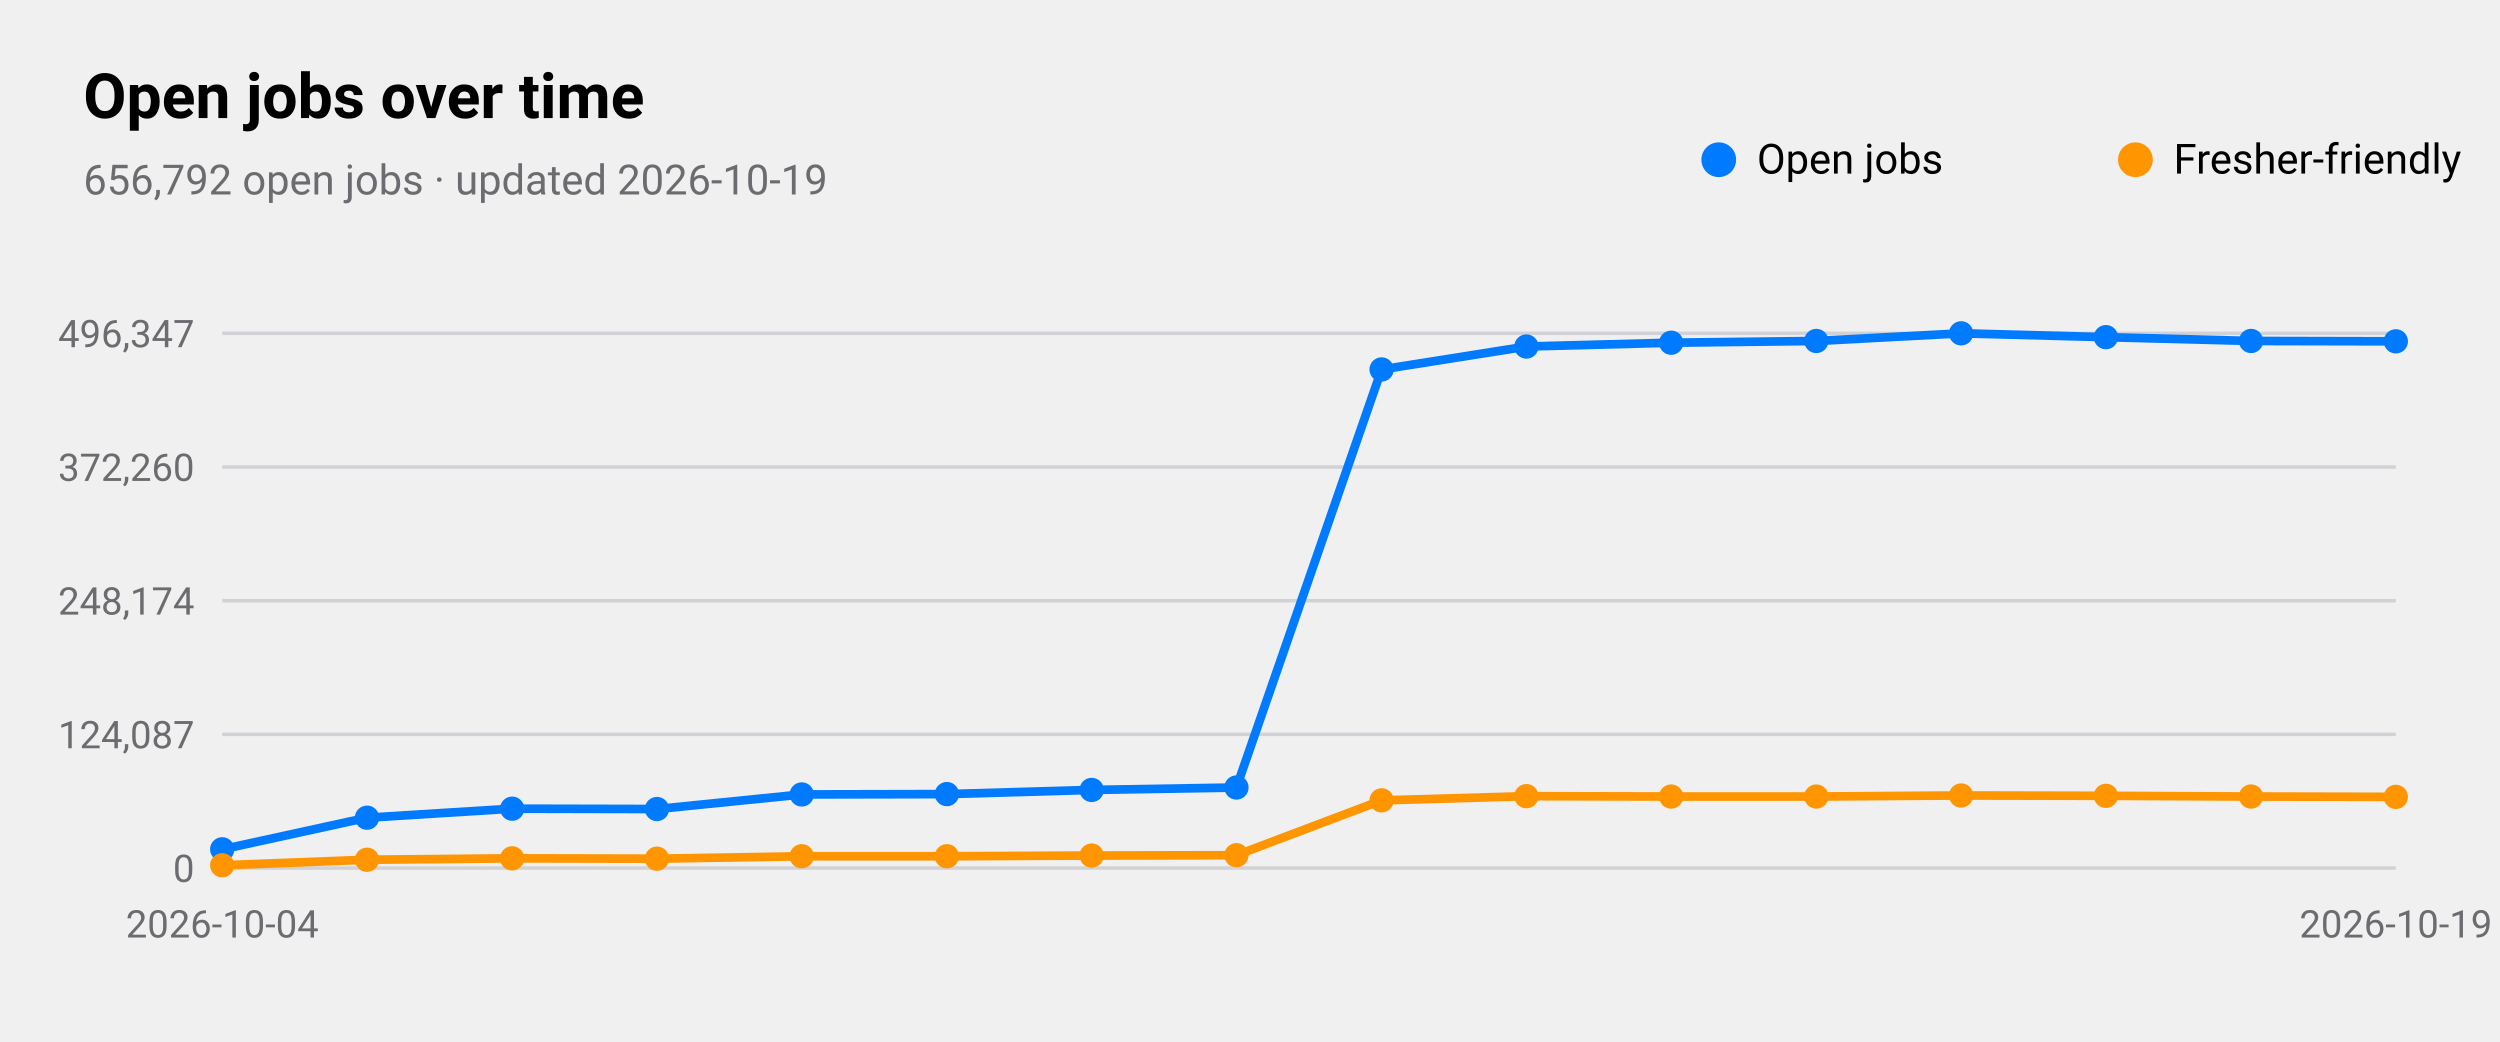
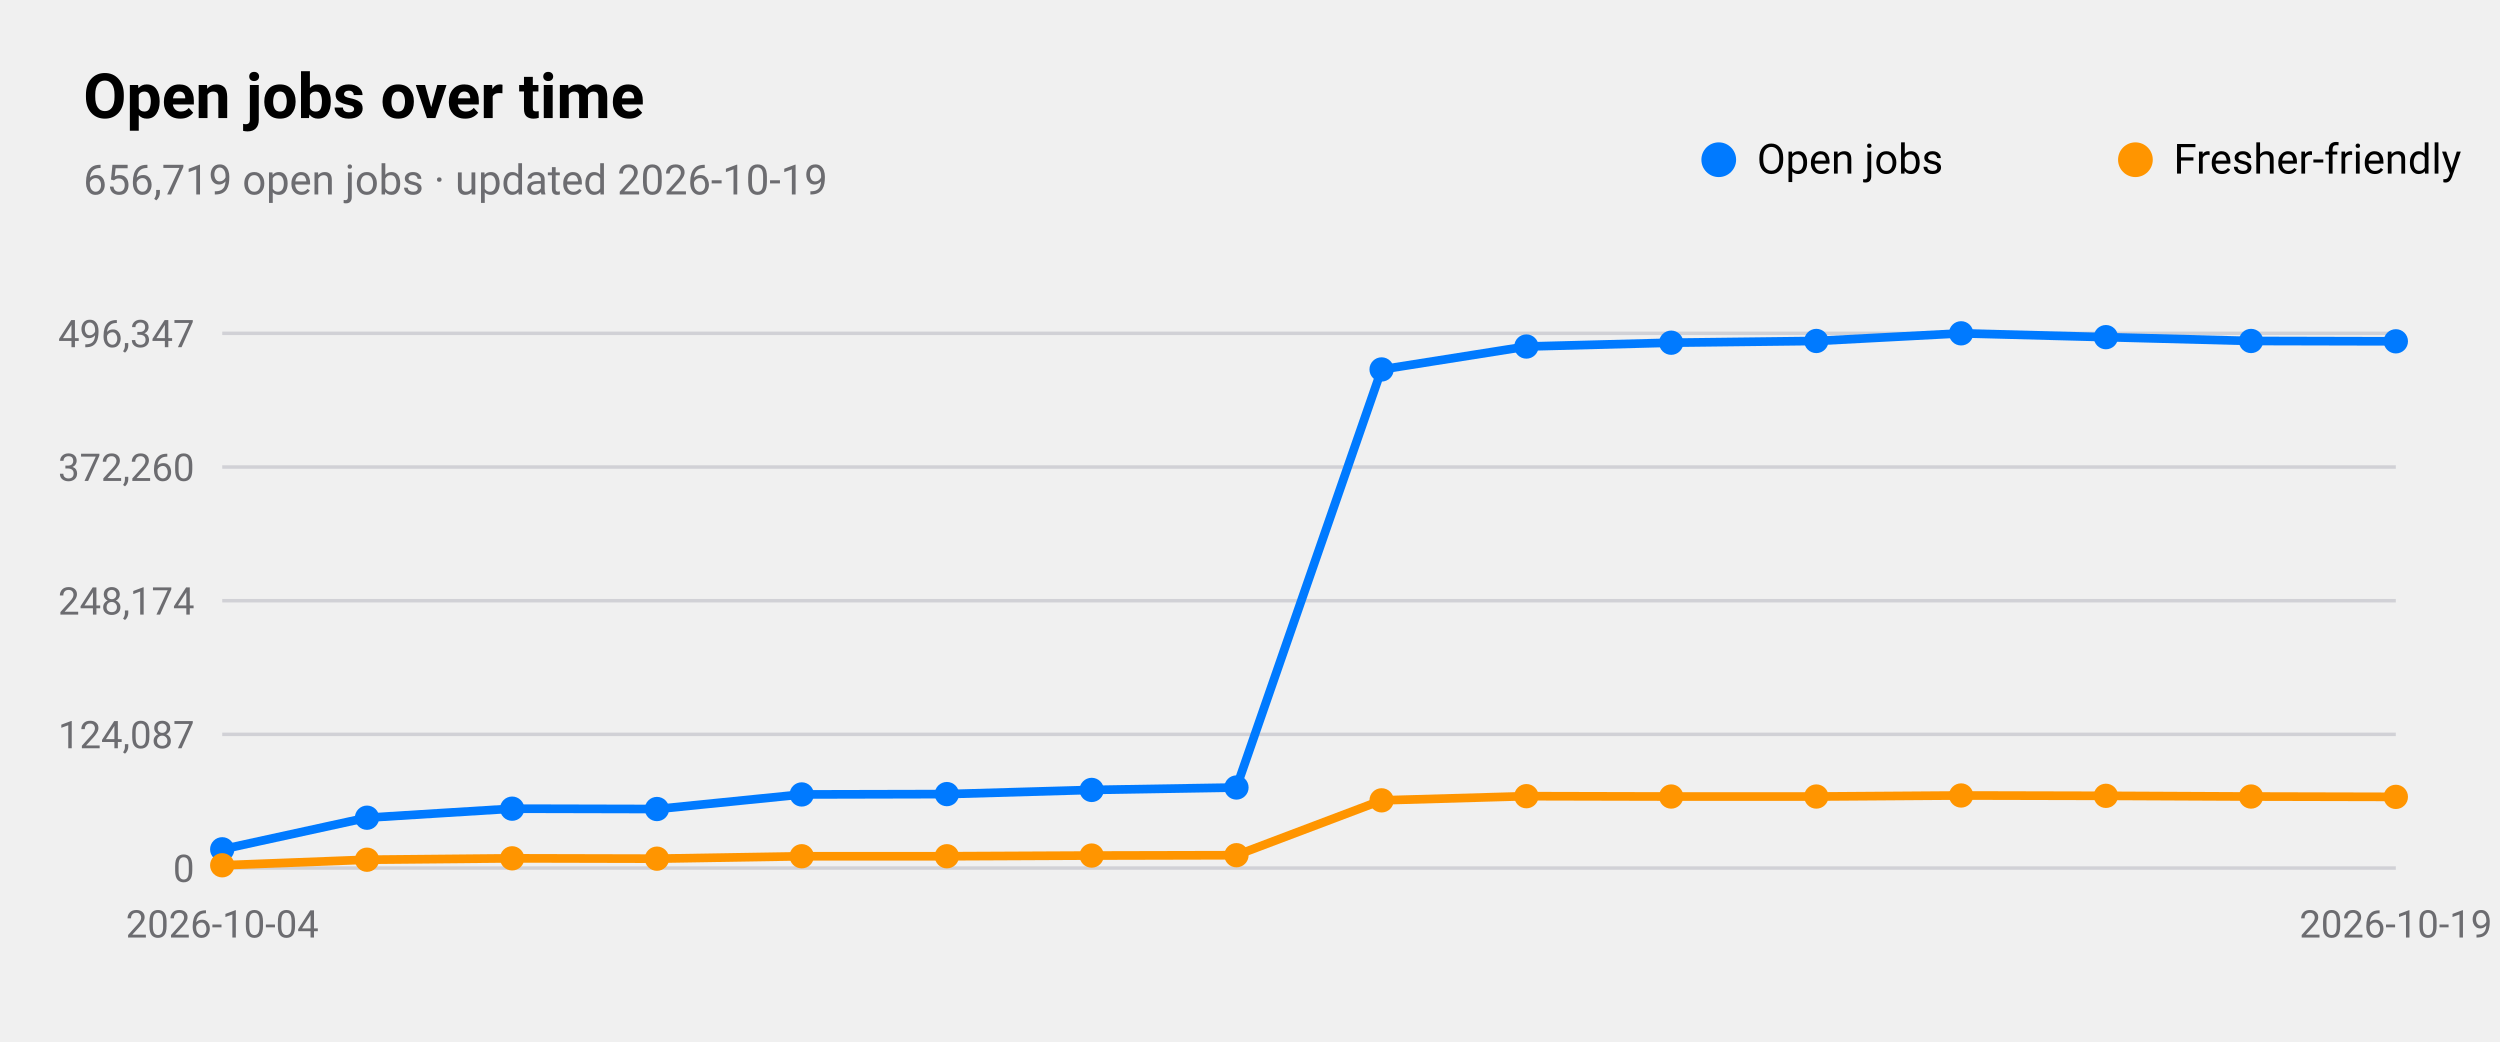
<svg xmlns="http://www.w3.org/2000/svg" viewBox="0 0 720 300" width="720" height="300" role="img" aria-label="Open jobs over time">
  <style>
text{font-family:-apple-system,BlinkMacSystemFont,"SF Pro Text","Helvetica Neue","Segoe UI",Roboto,sans-serif;fill:#000}
.sub,.val,.axis{fill:#6c6c70}.bar{fill:#007aff}.track{fill:#e5e5ea}.grid{stroke:#d1d1d6}
.l1{fill:none;stroke:#007aff;stroke-width:2.5}.d1{fill:#007aff}.l2{fill:none;stroke:#ff9500;stroke-width:2.5}.d2{fill:#ff9500}
.l3{fill:none;stroke:#34c759;stroke-width:2.5}.d3{fill:#34c759}.l4{fill:none;stroke:#af52de;stroke-width:2.5}.d4{fill:#af52de}
.l5{fill:none;stroke:#ff3b30;stroke-width:2.5}.d5{fill:#ff3b30}.l6{fill:none;stroke:#00b8d4;stroke-width:2.5}.d6{fill:#00b8d4}
@media(prefers-color-scheme:dark){text{fill:#fff}.sub,.val,.axis{fill:#98989d}.bar{fill:#0a84ff}.track{fill:#2c2c2e}.grid{stroke:#38383a}
.l1{stroke:#0a84ff}.d1{fill:#0a84ff}.l2{stroke:#ff9f0a}.d2{fill:#ff9f0a}
.l3{stroke:#30d158}.d3{fill:#30d158}.l4{stroke:#bf5af2}.d4{fill:#bf5af2}.l5{stroke:#ff453a}.d5{fill:#ff453a}.l6{stroke:#40cbe0}.d6{fill:#40cbe0}}
</style>
  <text x="24" y="34" font-size="18" font-weight="600">Open jobs over time</text>
-   <text class="sub" x="24" y="56" font-size="12">656,792 open jobs · updated 2026-10-19</text>
+   <text class="sub" x="24" y="56" font-size="12">656,719 open jobs · updated 2026-10-19</text>
  <line class="grid" x1="64" x2="690" y1="250.0" y2="250.0" />
  <text class="axis" x="56" y="254.0" font-size="11" text-anchor="end">0</text>
  <line class="grid" x1="64" x2="690" y1="211.5" y2="211.5" />
  <text class="axis" x="56" y="215.5" font-size="11" text-anchor="end">124,087</text>
  <line class="grid" x1="64" x2="690" y1="173.0" y2="173.0" />
  <text class="axis" x="56" y="177.0" font-size="11" text-anchor="end">248,174</text>
  <line class="grid" x1="64" x2="690" y1="134.5" y2="134.5" />
  <text class="axis" x="56" y="138.5" font-size="11" text-anchor="end">372,260</text>
  <line class="grid" x1="64" x2="690" y1="96.0" y2="96.0" />
  <text class="axis" x="56" y="100.0" font-size="11" text-anchor="end">496,347</text>
  <text class="axis" x="64.0" y="270" font-size="11" text-anchor="middle">2026-10-04</text>
  <text class="axis" x="690.0" y="270" font-size="11" text-anchor="middle">2026-10-19</text>
  <polyline class="l1" points="64.0,244.6 105.7,235.5 147.5,232.9 189.2,233.0 230.9,228.8 272.7,228.7 314.4,227.5 356.1,226.8 397.9,106.4 439.6,99.8 481.3,98.7 523.1,98.2 564.8,96.0 606.5,97.1 648.3,98.2 690.0,98.3" />
  <circle class="d1" cx="64.0" cy="244.6" r="3.5" />
  <circle class="d1" cx="105.7" cy="235.5" r="3.5" />
  <circle class="d1" cx="147.5" cy="232.9" r="3.5" />
  <circle class="d1" cx="189.2" cy="233.0" r="3.5" />
  <circle class="d1" cx="230.9" cy="228.8" r="3.5" />
  <circle class="d1" cx="272.7" cy="228.7" r="3.5" />
  <circle class="d1" cx="314.4" cy="227.5" r="3.5" />
  <circle class="d1" cx="356.1" cy="226.8" r="3.5" />
  <circle class="d1" cx="397.9" cy="106.4" r="3.5" />
  <circle class="d1" cx="439.6" cy="99.8" r="3.5" />
  <circle class="d1" cx="481.3" cy="98.7" r="3.5" />
  <circle class="d1" cx="523.1" cy="98.2" r="3.5" />
  <circle class="d1" cx="564.8" cy="96.0" r="3.5" />
  <circle class="d1" cx="606.5" cy="97.1" r="3.5" />
  <circle class="d1" cx="648.3" cy="98.2" r="3.5" />
  <circle class="d1" cx="690.0" cy="98.3" r="3.5" />
  <circle class="d1" cx="495" cy="46" r="5" />
  <text x="506" y="50" font-size="12">Open jobs</text>
  <polyline class="l2" points="64.0,249.2 105.7,247.6 147.5,247.2 189.2,247.3 230.9,246.6 272.7,246.6 314.4,246.4 356.1,246.3 397.9,230.5 439.6,229.3 481.3,229.4 523.1,229.4 564.8,229.1 606.5,229.2 648.3,229.4 690.0,229.5" />
  <circle class="d2" cx="64.0" cy="249.2" r="3.5" />
  <circle class="d2" cx="105.7" cy="247.6" r="3.5" />
  <circle class="d2" cx="147.5" cy="247.2" r="3.5" />
  <circle class="d2" cx="189.2" cy="247.3" r="3.5" />
  <circle class="d2" cx="230.9" cy="246.6" r="3.5" />
  <circle class="d2" cx="272.7" cy="246.6" r="3.5" />
  <circle class="d2" cx="314.4" cy="246.4" r="3.5" />
  <circle class="d2" cx="356.1" cy="246.3" r="3.5" />
  <circle class="d2" cx="397.9" cy="230.5" r="3.5" />
  <circle class="d2" cx="439.6" cy="229.3" r="3.5" />
  <circle class="d2" cx="481.3" cy="229.4" r="3.5" />
  <circle class="d2" cx="523.1" cy="229.4" r="3.5" />
  <circle class="d2" cx="564.8" cy="229.1" r="3.5" />
  <circle class="d2" cx="606.5" cy="229.2" r="3.5" />
  <circle class="d2" cx="648.3" cy="229.4" r="3.5" />
  <circle class="d2" cx="690.0" cy="229.5" r="3.5" />
  <circle class="d2" cx="615" cy="46" r="5" />
  <text x="626" y="50" font-size="12">Fresher-friendly</text>
</svg>
